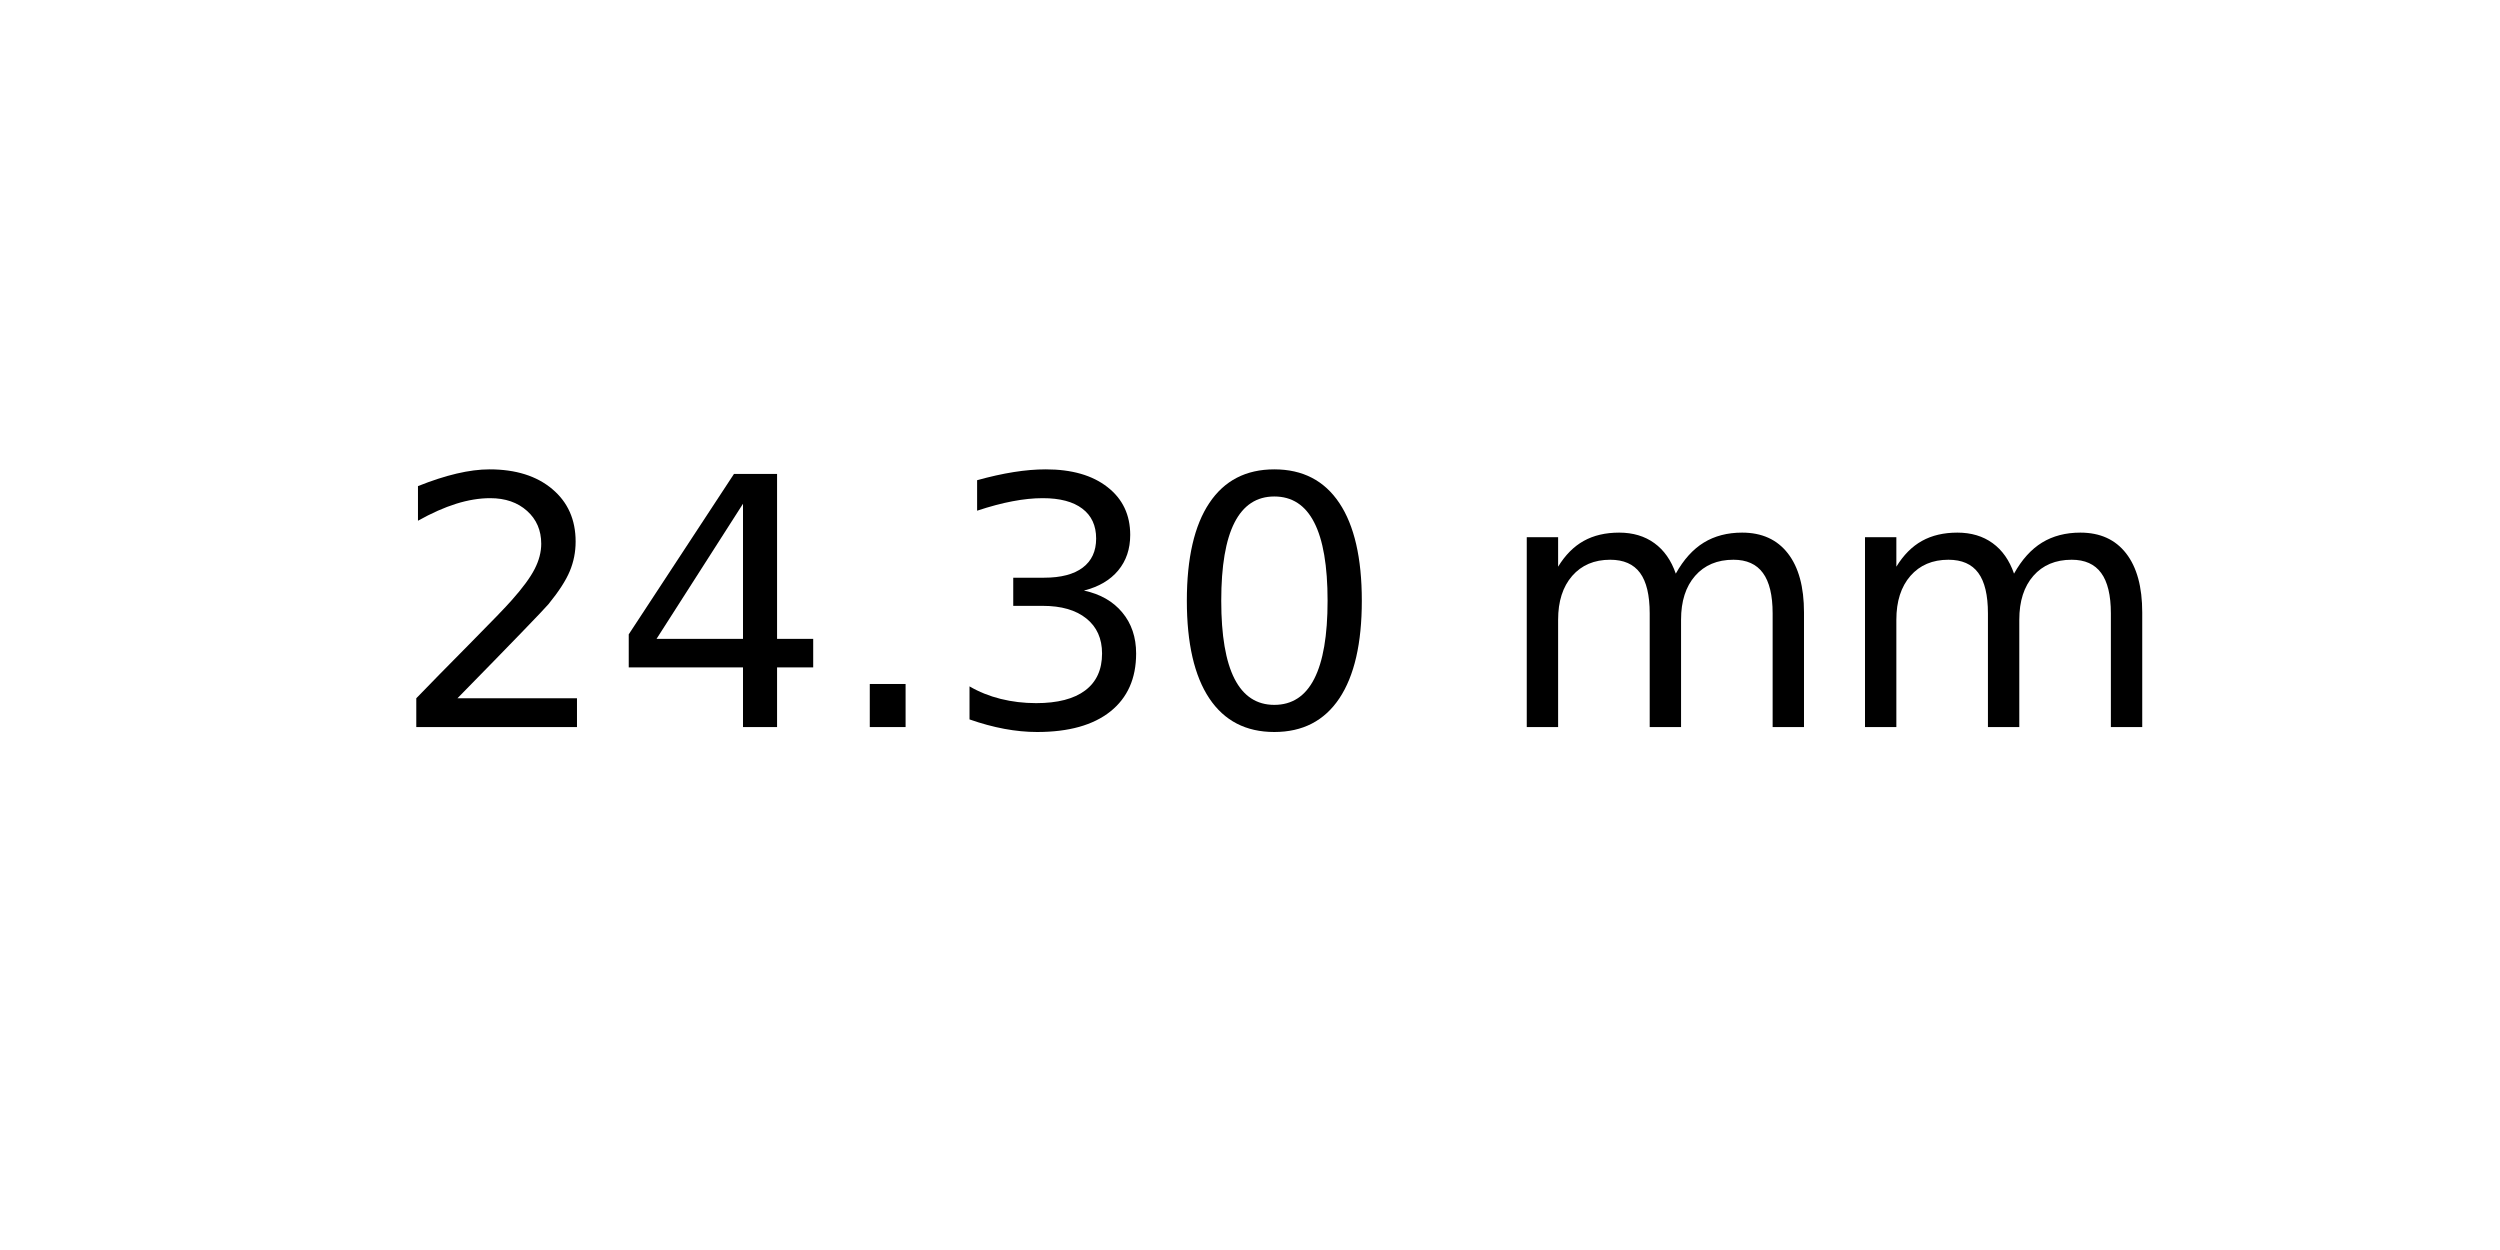
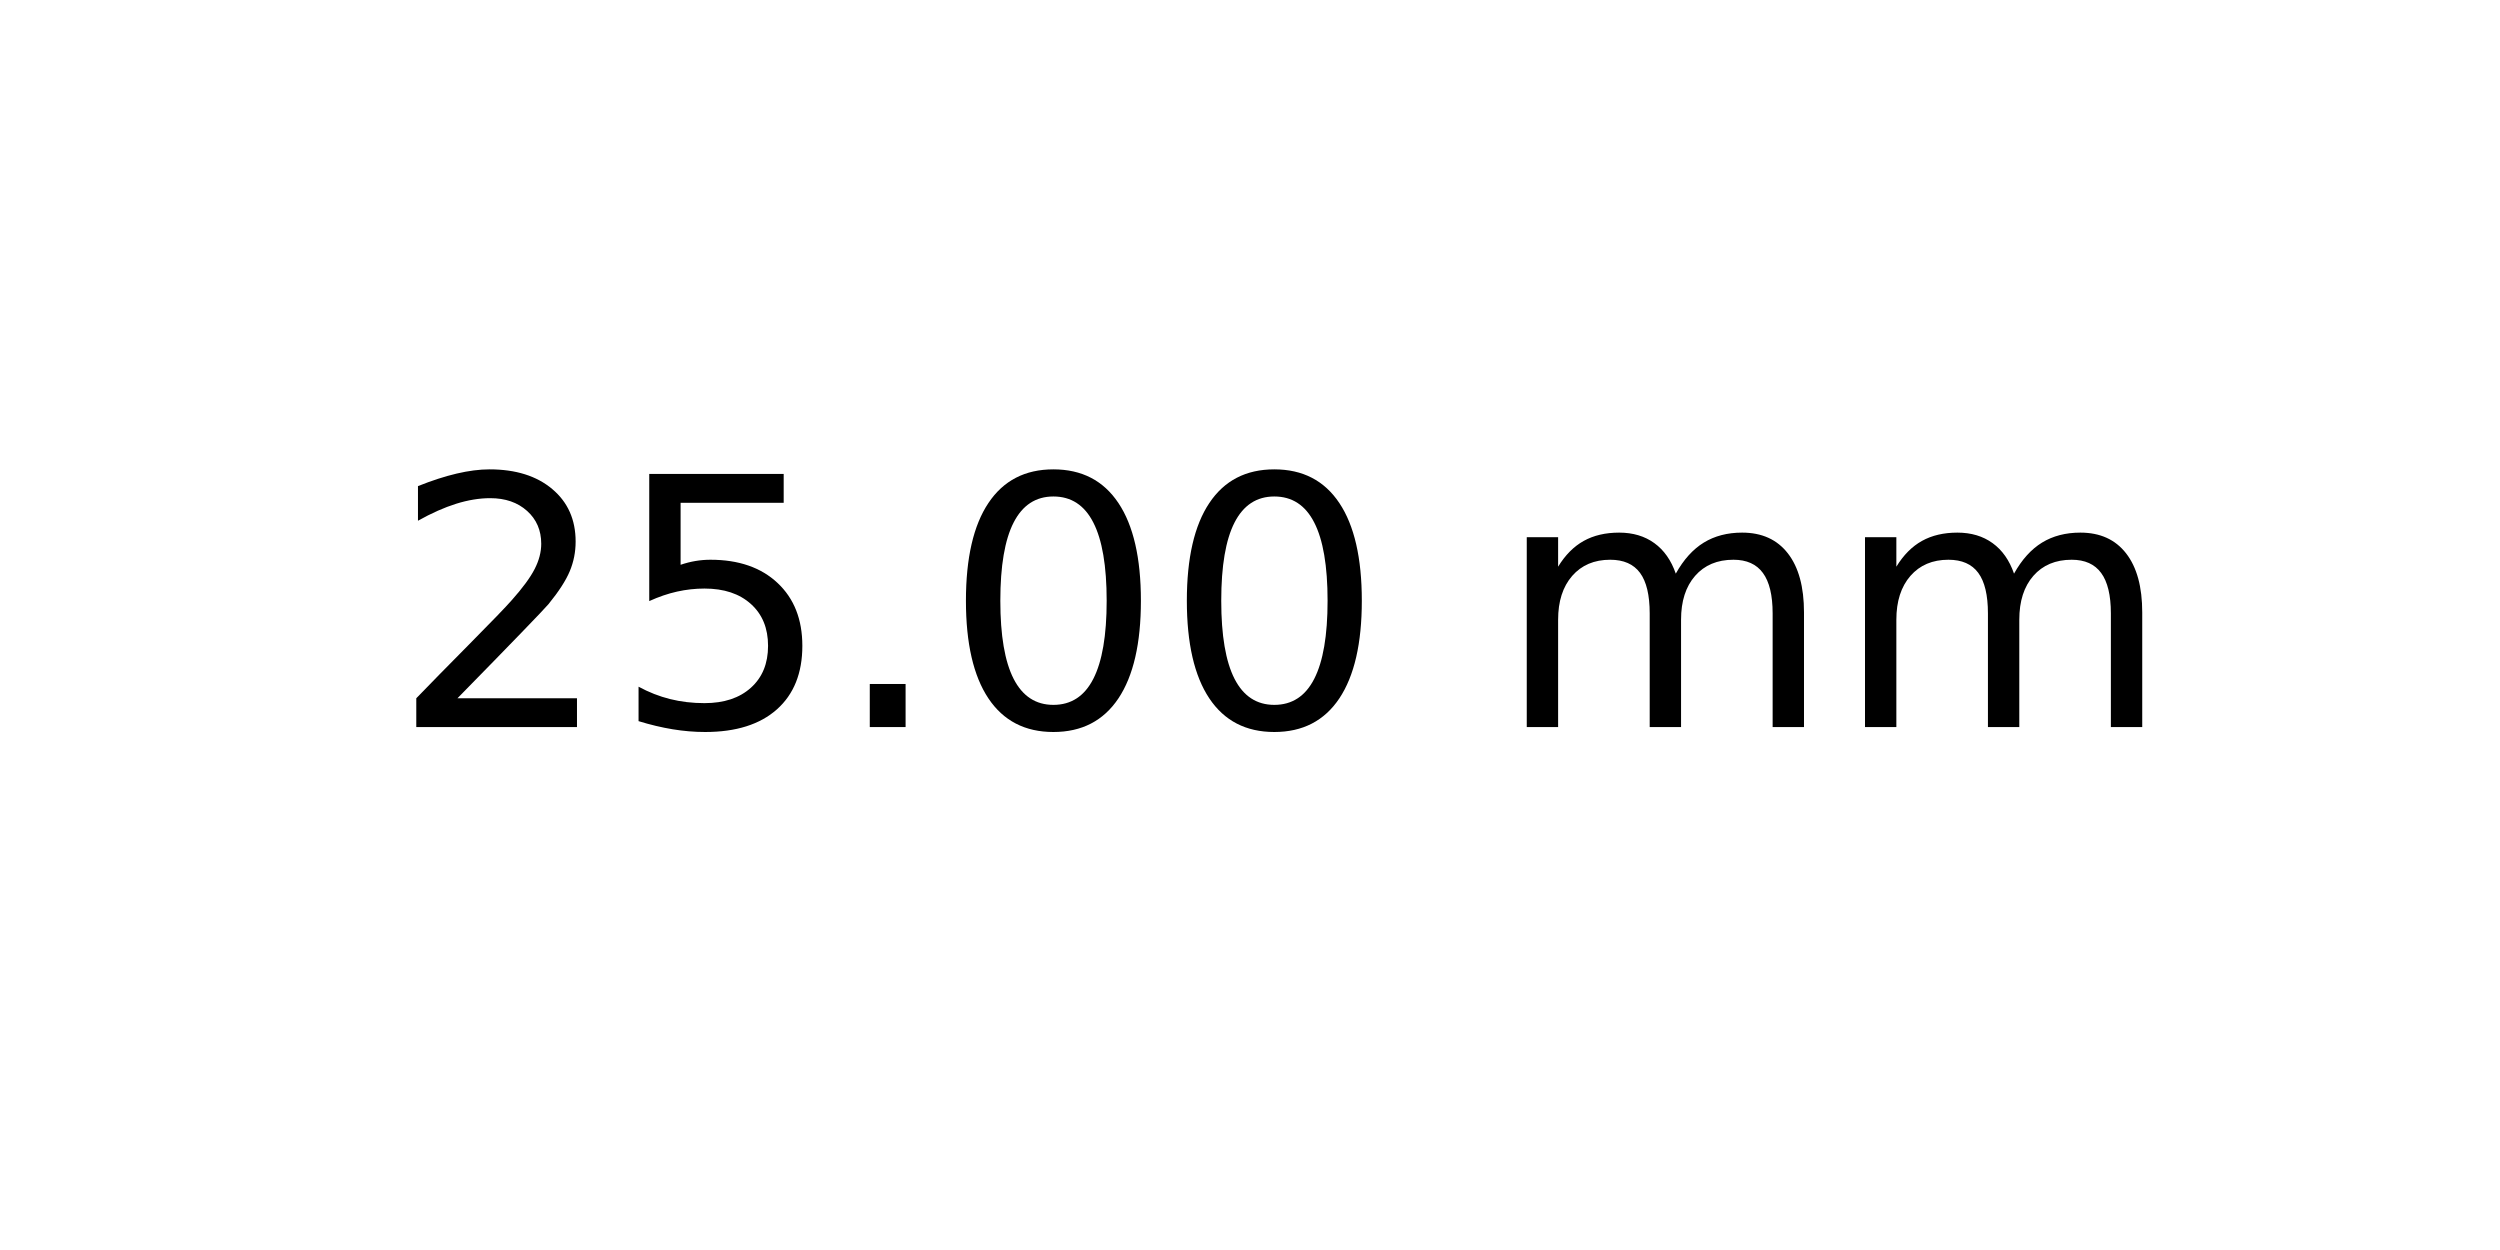
<svg xmlns="http://www.w3.org/2000/svg" xmlns:xlink="http://www.w3.org/1999/xlink" width="72pt" height="36pt" viewBox="0 0 72 36" version="1.1">
  <defs>
    <style type="text/css">*{stroke-linejoin: round; stroke-linecap: butt}</style>
  </defs>
  <g id="figure_1">
    <g id="axes_1">
      <g id="text_1">
        <g transform="translate(11.25625 20.93937) scale(0.1 -0.1)">
          <defs>
            <path id="DejaVuSans-32" d="M 1228 531  L 3431 531  L 3431 0  L 469 0  L 469 531  Q 828 903 1448 1529  Q 2069 2156 2228 2338  Q 2531 2678 2651 2914  Q 2772 3150 2772 3378  Q 2772 3750 2511 3984  Q 2250 4219 1831 4219  Q 1534 4219 1204 4116  Q 875 4013 500 3803  L 500 4441  Q 881 4594 1212 4672  Q 1544 4750 1819 4750  Q 2544 4750 2975 4387  Q 3406 4025 3406 3419  Q 3406 3131 3298 2873  Q 3191 2616 2906 2266  Q 2828 2175 2409 1742  Q 1991 1309 1228 531  z " transform="scale(0.015625)" />
-             <path id="DejaVuSans-34" d="M 2419 4116  L 825 1625  L 2419 1625  L 2419 4116  z M 2253 4666  L 3047 4666  L 3047 1625  L 3713 1625  L 3713 1100  L 3047 1100  L 3047 0  L 2419 0  L 2419 1100  L 313 1100  L 313 1709  L 2253 4666  z " transform="scale(0.015625)" />
+             <path id="DejaVuSans-35" d="M 691 4666  L 3169 4666  L 3169 4134  L 1269 4134  L 1269 2991  Q 1406 3038 1543 3061  Q 1681 3084 1819 3084  Q 2600 3084 3056 2656  Q 3513 2228 3513 1497  Q 3513 744 3044 326  Q 2575 -91 1722 -91  Q 1428 -91 1123 -41  Q 819 9 494 109  L 494 744  Q 775 591 1075 516  Q 1375 441 1709 441  Q 2250 441 2565 725  Q 2881 1009 2881 1497  Q 2881 1984 2565 2268  Q 2250 2553 1709 2553  Q 1456 2553 1204 2497  Q 953 2441 691 2322  L 691 4666  z " transform="scale(0.015625)" />
            <path id="DejaVuSans-2e" d="M 684 794  L 1344 794  L 1344 0  L 684 0  L 684 794  z " transform="scale(0.015625)" />
-             <path id="DejaVuSans-33" d="M 2597 2516  Q 3050 2419 3304 2112  Q 3559 1806 3559 1356  Q 3559 666 3084 287  Q 2609 -91 1734 -91  Q 1441 -91 1130 -33  Q 819 25 488 141  L 488 750  Q 750 597 1062 519  Q 1375 441 1716 441  Q 2309 441 2620 675  Q 2931 909 2931 1356  Q 2931 1769 2642 2001  Q 2353 2234 1838 2234  L 1294 2234  L 1294 2753  L 1863 2753  Q 2328 2753 2575 2939  Q 2822 3125 2822 3475  Q 2822 3834 2567 4026  Q 2313 4219 1838 4219  Q 1578 4219 1281 4162  Q 984 4106 628 3988  L 628 4550  Q 988 4650 1302 4700  Q 1616 4750 1894 4750  Q 2613 4750 3031 4423  Q 3450 4097 3450 3541  Q 3450 3153 3228 2886  Q 3006 2619 2597 2516  z " transform="scale(0.015625)" />
            <path id="DejaVuSans-30" d="M 2034 4250  Q 1547 4250 1301 3770  Q 1056 3291 1056 2328  Q 1056 1369 1301 889  Q 1547 409 2034 409  Q 2525 409 2770 889  Q 3016 1369 3016 2328  Q 3016 3291 2770 3770  Q 2525 4250 2034 4250  z M 2034 4750  Q 2819 4750 3233 4129  Q 3647 3509 3647 2328  Q 3647 1150 3233 529  Q 2819 -91 2034 -91  Q 1250 -91 836 529  Q 422 1150 422 2328  Q 422 3509 836 4129  Q 1250 4750 2034 4750  z " transform="scale(0.015625)" />
            <path id="DejaVuSans-20" transform="scale(0.015625)" />
            <path id="DejaVuSans-6d" d="M 3328 2828  Q 3544 3216 3844 3400  Q 4144 3584 4550 3584  Q 5097 3584 5394 3201  Q 5691 2819 5691 2113  L 5691 0  L 5113 0  L 5113 2094  Q 5113 2597 4934 2840  Q 4756 3084 4391 3084  Q 3944 3084 3684 2787  Q 3425 2491 3425 1978  L 3425 0  L 2847 0  L 2847 2094  Q 2847 2600 2669 2842  Q 2491 3084 2119 3084  Q 1678 3084 1418 2786  Q 1159 2488 1159 1978  L 1159 0  L 581 0  L 581 3500  L 1159 3500  L 1159 2956  Q 1356 3278 1631 3431  Q 1906 3584 2284 3584  Q 2666 3584 2933 3390  Q 3200 3197 3328 2828  z " transform="scale(0.015625)" />
          </defs>
          <use xlink:href="#DejaVuSans-32" />
-           <use xlink:href="#DejaVuSans-34" x="63.623" />
+           <use xlink:href="#DejaVuSans-35" x="63.623" />
          <use xlink:href="#DejaVuSans-2e" x="127.246" />
-           <use xlink:href="#DejaVuSans-33" x="159.033" />
+           <use xlink:href="#DejaVuSans-30" x="159.033" />
          <use xlink:href="#DejaVuSans-30" x="222.656" />
          <use xlink:href="#DejaVuSans-20" x="286.279" />
          <use xlink:href="#DejaVuSans-6d" x="318.066" />
          <use xlink:href="#DejaVuSans-6d" x="415.479" />
        </g>
      </g>
    </g>
  </g>
</svg>
